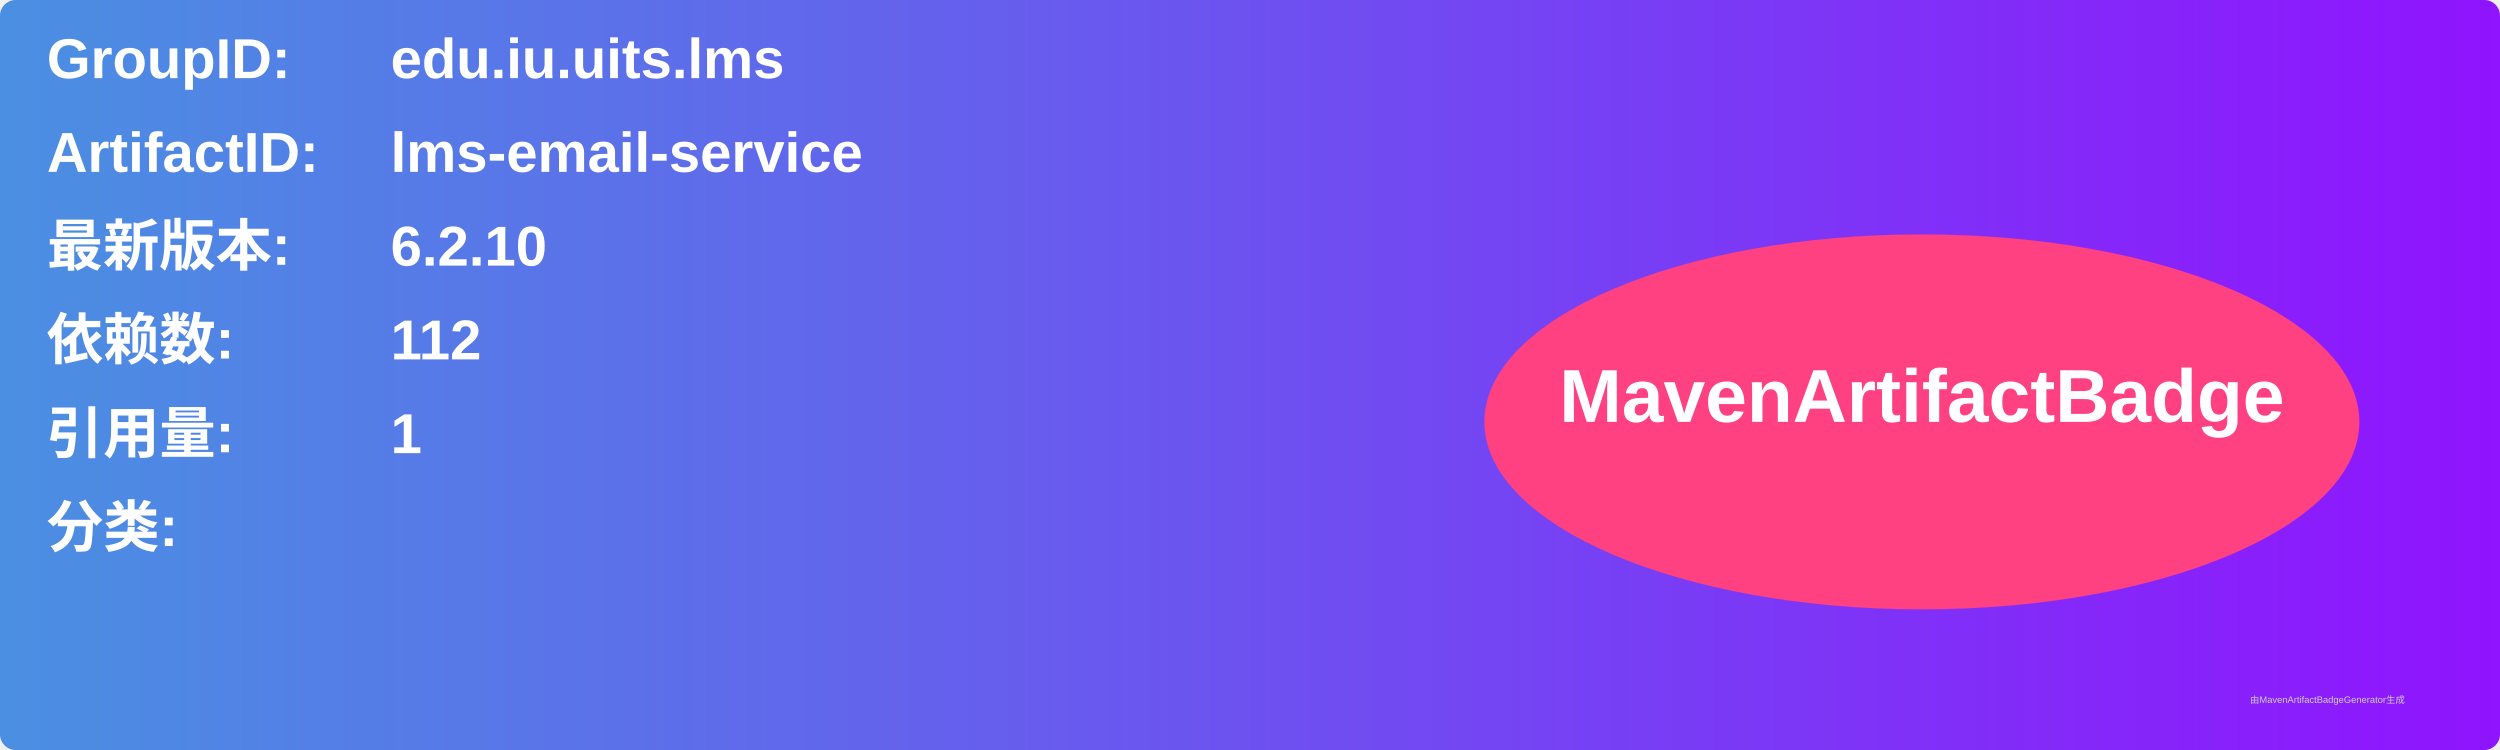
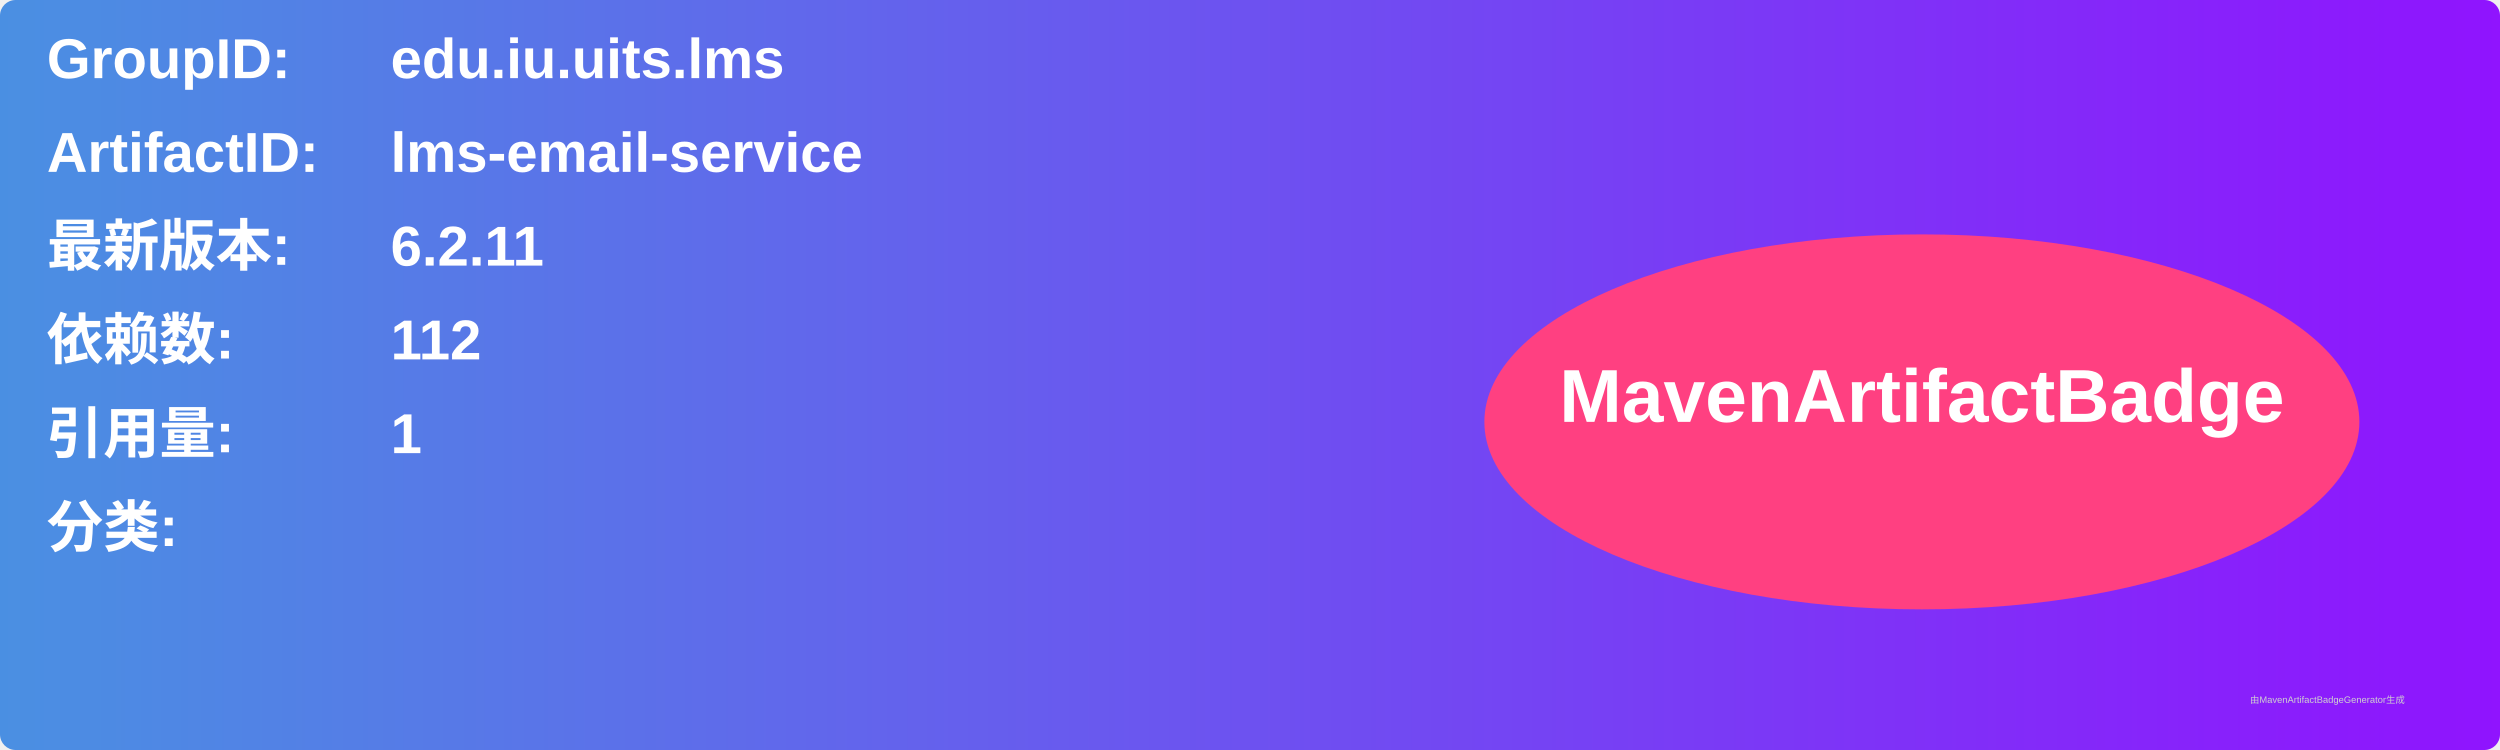
<svg xmlns="http://www.w3.org/2000/svg" width="800" height="240" viewBox="0 0 800 240">
  <linearGradient id="grad" x1="0%" y1="0%" x2="100%" y2="0%">
    <stop offset="0%" stop-color="#4a90e2" />
    <stop offset="100%" stop-color="#9013fe" />
  </linearGradient>
  <rect width="100%" height="100%" rx="5" ry="5" fill="url(#grad)" />
  <g transform="translate(15, 15)">
    <text x="0" y="10" font-family="Arial" font-size="18" fill="white" font-weight="bold" width="260">GroupID:</text>
    <text x="110" y="10" font-family="Arial" font-size="18" fill="white" font-weight="bold" width="460">edu.iu.uits.lms</text>
    <text x="0" y="40" font-family="Arial" font-size="18" fill="white" font-weight="bold" width="260">ArtifactID:</text>
    <text x="110" y="40" font-family="Arial" font-size="18" fill="white" font-weight="bold" width="460">lms-email-service</text>
    <text x="0" y="70" font-family="Arial" font-size="18" fill="white" font-weight="bold">最新版本:</text>
    <text x="110" y="70" font-family="Arial" font-size="18" fill="white" font-weight="bold">
-       <tspan font-weight="bold">6.2.10</tspan>
+       <tspan font-weight="bold">6.2.11</tspan>
    </text>
    <text x="0" y="100" font-family="Arial" font-size="18" fill="white" font-weight="bold">依赖数: </text>
    <text x="110" y="100" font-family="Arial" font-size="18" fill="white">
      <tspan font-weight="bold">112</tspan>
    </text>
    <text x="0" y="130" font-family="Arial" font-size="18" fill="white" font-weight="bold">引用量: </text>
    <text x="110" y="130" font-family="Arial" font-size="18" fill="white">
      <tspan font-weight="bold">1</tspan>
    </text>
    <text x="0" y="160" font-family="Arial" font-size="18" fill="white" font-weight="bold">分类:</text>
    <text x="10" y="190" font-family="Arial" font-size="10" fill="white">
      <tspan font-weight="bold" />
    </text>
    <ellipse cx="600" cy="120" rx="140" ry="60" fill="#ff4081" />
    <text x="600" y="120" text-anchor="middle" font-family="Arial" font-size="24" fill="white" font-weight="bold">MavenArtifactBadge</text>
  </g>
  <text x="720" y="225" font-family="Arial" font-size="3" fill="#d0d0d0">由MavenArtifactBadgeGenerator生成</text>
</svg>
